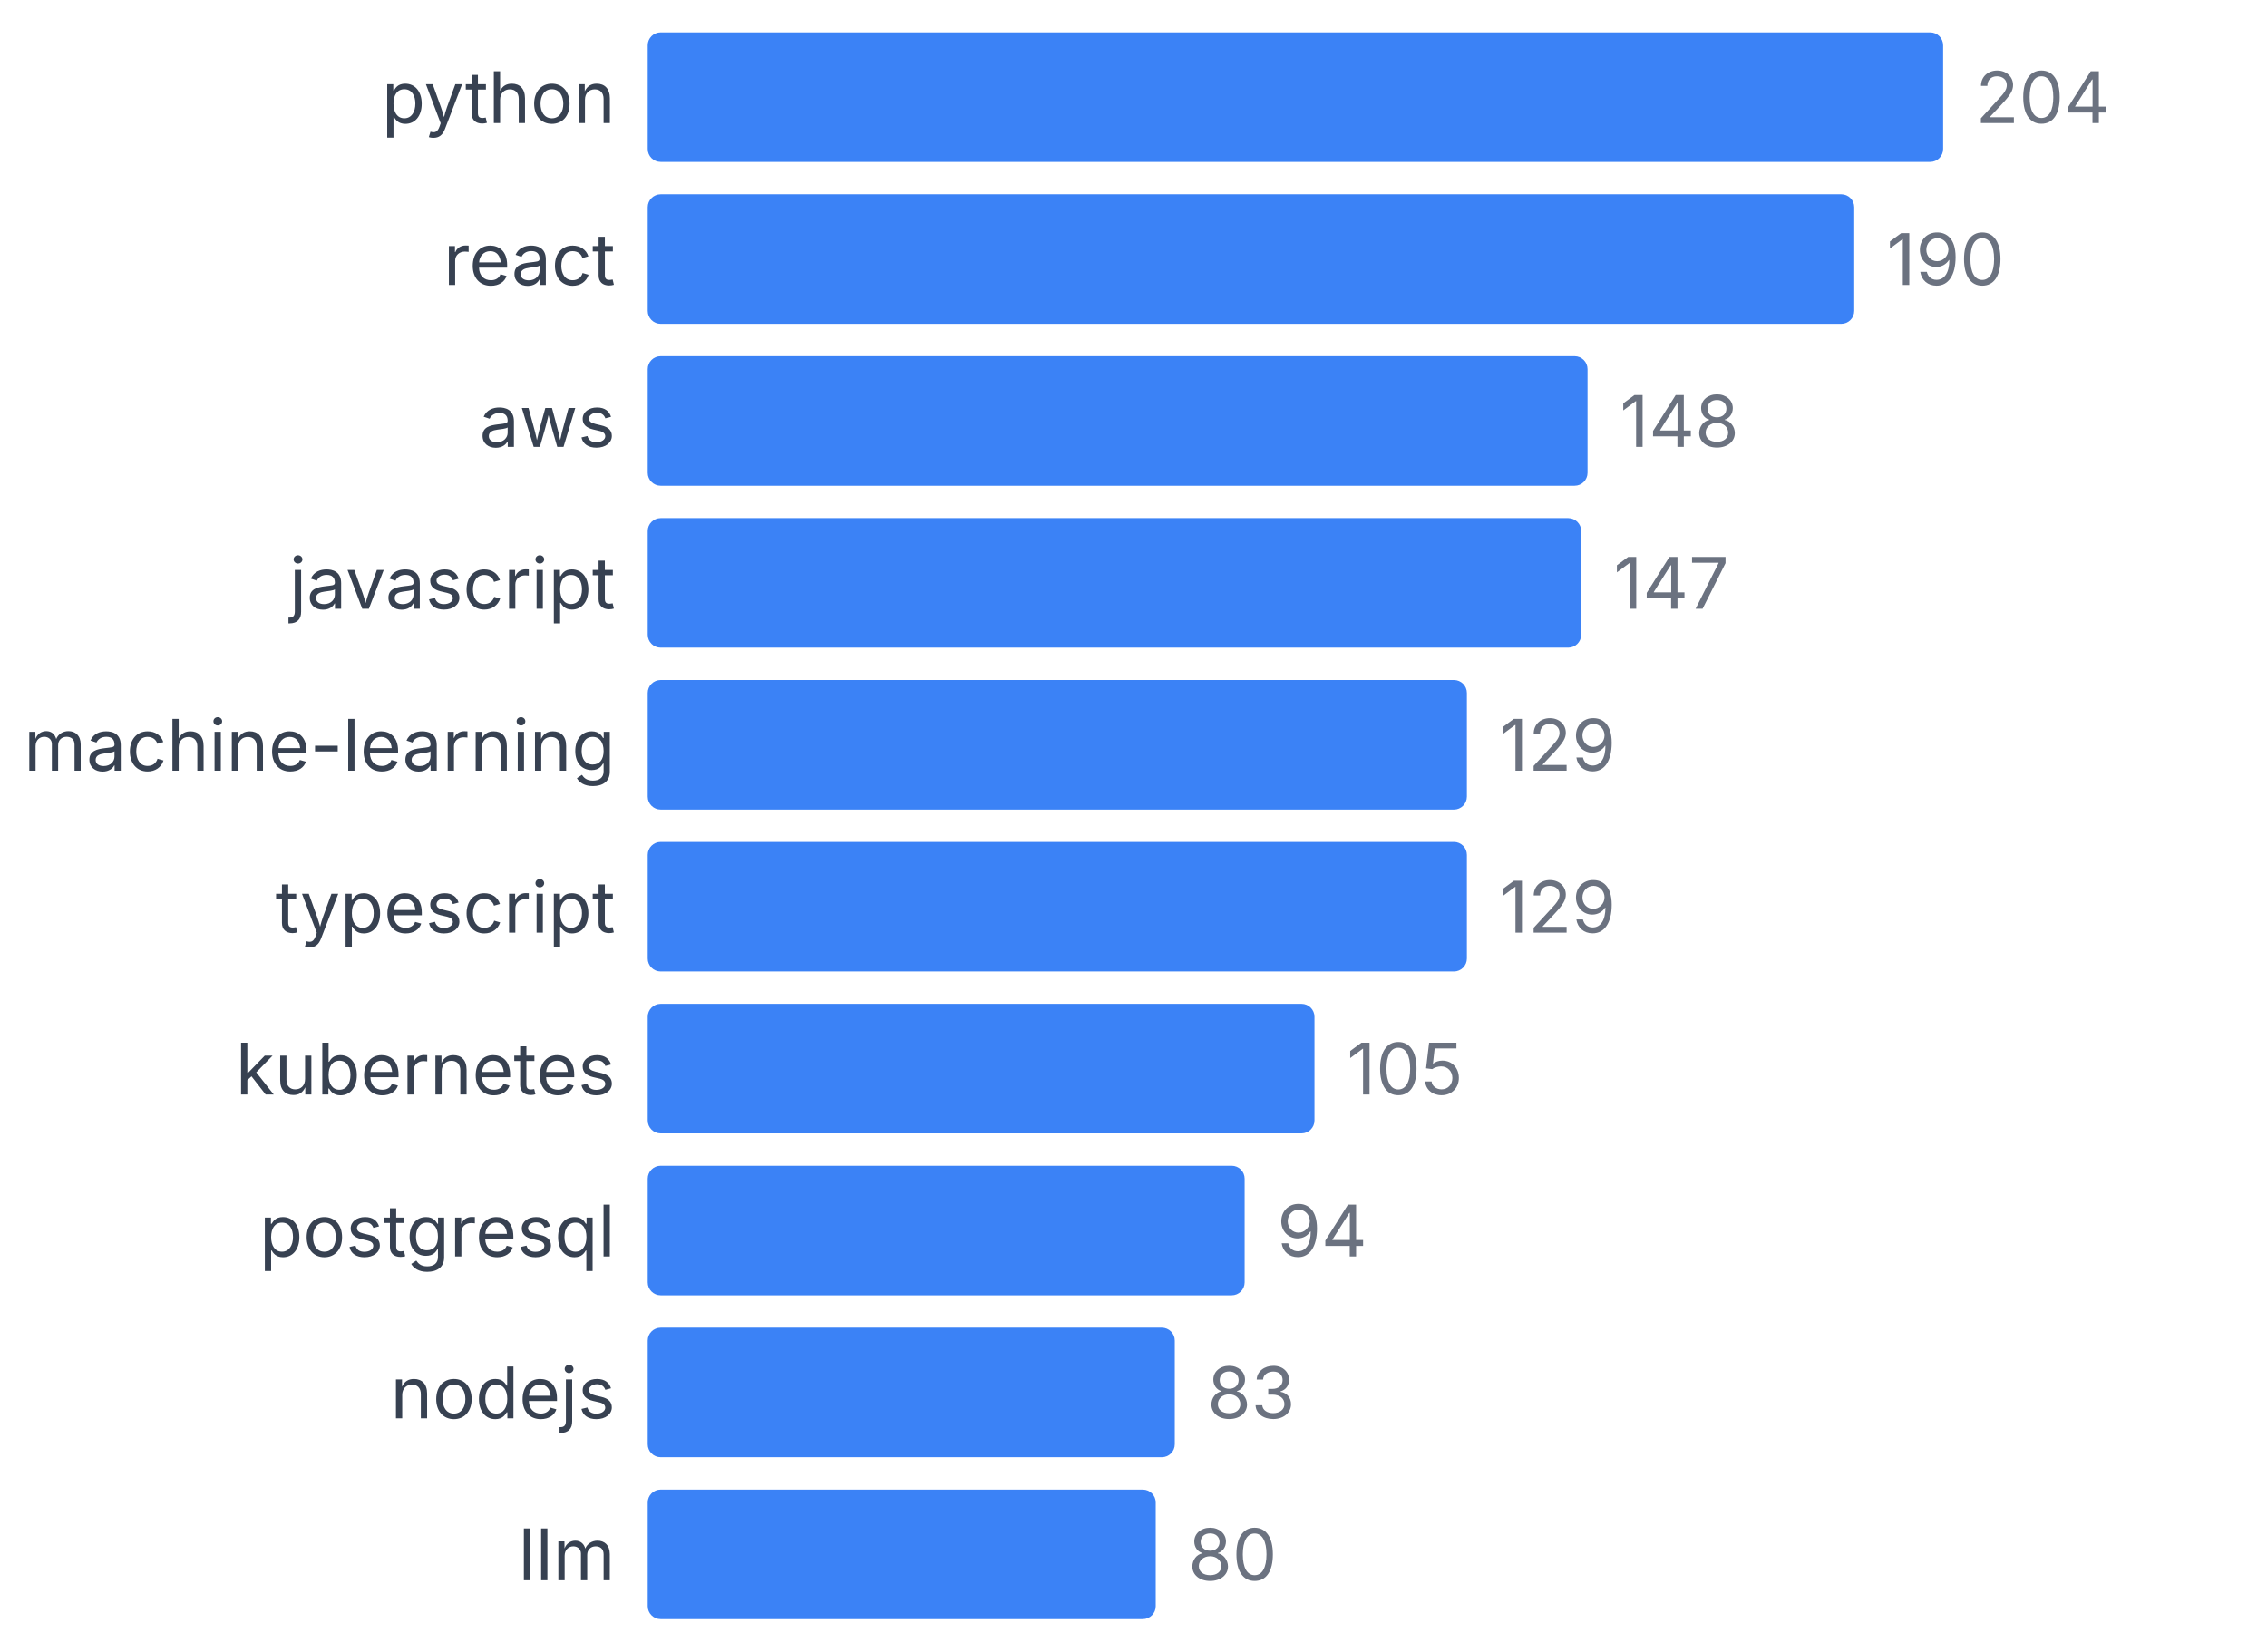
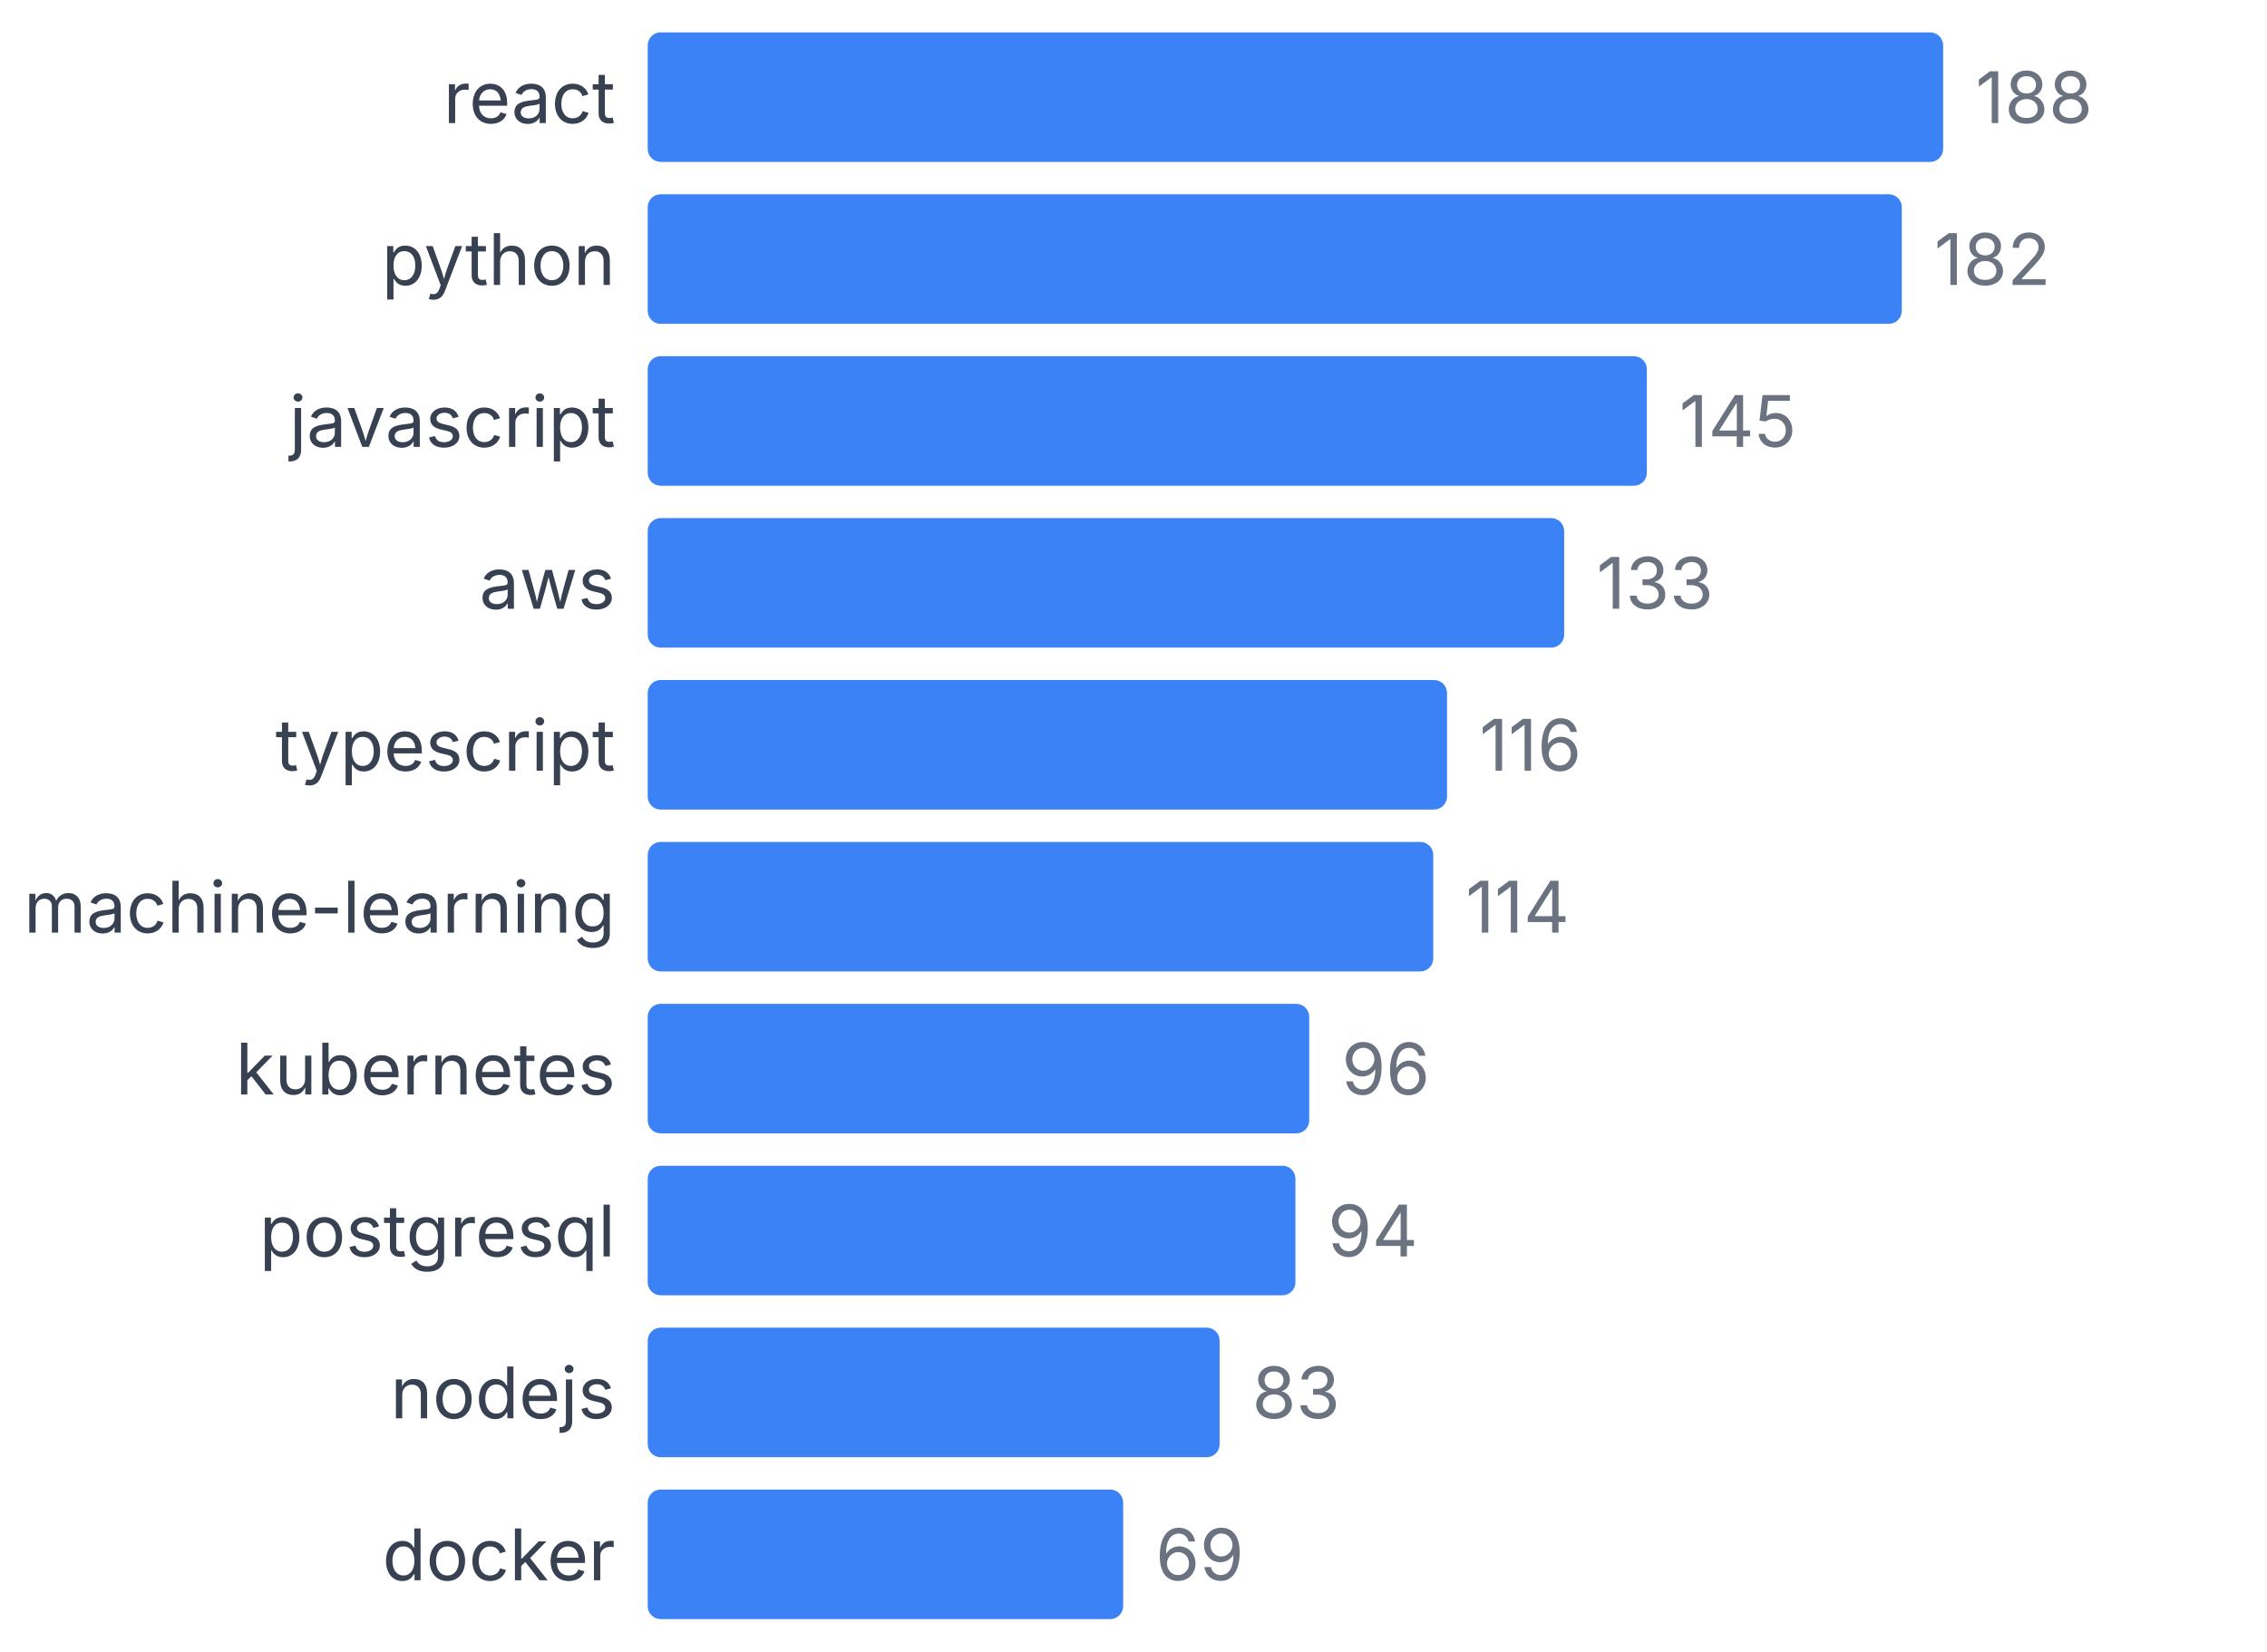
<svg xmlns="http://www.w3.org/2000/svg" width="350" height="255" viewBox="0 0 350 255">
  <style>
    text { font-family: system-ui, -apple-system, sans-serif; }
  </style>
-   <text x="95" y="19" text-anchor="end" font-size="11" fill="#374151">python</text>
+   <text x="95" y="19" text-anchor="end" font-size="11" fill="#374151">react</text>
  <rect x="100" y="5" width="200" height="20" fill="#3b82f6" rx="2" />
-   <text x="305" y="19" font-size="11" fill="#6b7280">204</text>
-   <text x="95" y="44" text-anchor="end" font-size="11" fill="#374151">react</text>
-   <rect x="100" y="30" width="186.275" height="20" fill="#3b82f6" rx="2" />
-   <text x="291.275" y="44" font-size="11" fill="#6b7280">190</text>
-   <text x="95" y="69" text-anchor="end" font-size="11" fill="#374151">aws</text>
-   <rect x="100" y="55" width="145.098" height="20" fill="#3b82f6" rx="2" />
-   <text x="250.098" y="69" font-size="11" fill="#6b7280">148</text>
-   <text x="95" y="94" text-anchor="end" font-size="11" fill="#374151">javascript</text>
-   <rect x="100" y="80" width="144.118" height="20" fill="#3b82f6" rx="2" />
-   <text x="249.118" y="94" font-size="11" fill="#6b7280">147</text>
-   <text x="95" y="119" text-anchor="end" font-size="11" fill="#374151">machine-learning</text>
-   <rect x="100" y="105" width="126.471" height="20" fill="#3b82f6" rx="2" />
-   <text x="231.471" y="119" font-size="11" fill="#6b7280">129</text>
-   <text x="95" y="144" text-anchor="end" font-size="11" fill="#374151">typescript</text>
-   <rect x="100" y="130" width="126.471" height="20" fill="#3b82f6" rx="2" />
-   <text x="231.471" y="144" font-size="11" fill="#6b7280">129</text>
+   <text x="305" y="19" font-size="11" fill="#6b7280">188</text>
+   <text x="95" y="44" text-anchor="end" font-size="11" fill="#374151">python</text>
+   <rect x="100" y="30" width="193.617" height="20" fill="#3b82f6" rx="2" />
+   <text x="298.617" y="44" font-size="11" fill="#6b7280">182</text>
+   <text x="95" y="69" text-anchor="end" font-size="11" fill="#374151">javascript</text>
+   <rect x="100" y="55" width="154.255" height="20" fill="#3b82f6" rx="2" />
+   <text x="259.255" y="69" font-size="11" fill="#6b7280">145</text>
+   <text x="95" y="94" text-anchor="end" font-size="11" fill="#374151">aws</text>
+   <rect x="100" y="80" width="141.489" height="20" fill="#3b82f6" rx="2" />
+   <text x="246.489" y="94" font-size="11" fill="#6b7280">133</text>
+   <text x="95" y="119" text-anchor="end" font-size="11" fill="#374151">typescript</text>
+   <rect x="100" y="105" width="123.404" height="20" fill="#3b82f6" rx="2" />
+   <text x="228.404" y="119" font-size="11" fill="#6b7280">116</text>
+   <text x="95" y="144" text-anchor="end" font-size="11" fill="#374151">machine-learning</text>
+   <rect x="100" y="130" width="121.277" height="20" fill="#3b82f6" rx="2" />
+   <text x="226.277" y="144" font-size="11" fill="#6b7280">114</text>
  <text x="95" y="169" text-anchor="end" font-size="11" fill="#374151">kubernetes</text>
-   <rect x="100" y="155" width="102.941" height="20" fill="#3b82f6" rx="2" />
-   <text x="207.941" y="169" font-size="11" fill="#6b7280">105</text>
+   <rect x="100" y="155" width="102.128" height="20" fill="#3b82f6" rx="2" />
+   <text x="207.128" y="169" font-size="11" fill="#6b7280">96</text>
  <text x="95" y="194" text-anchor="end" font-size="11" fill="#374151">postgresql</text>
-   <rect x="100" y="180" width="92.157" height="20" fill="#3b82f6" rx="2" />
-   <text x="197.157" y="194" font-size="11" fill="#6b7280">94</text>
+   <rect x="100" y="180" width="100" height="20" fill="#3b82f6" rx="2" />
+   <text x="205" y="194" font-size="11" fill="#6b7280">94</text>
  <text x="95" y="219" text-anchor="end" font-size="11" fill="#374151">nodejs</text>
-   <rect x="100" y="205" width="81.373" height="20" fill="#3b82f6" rx="2" />
-   <text x="186.373" y="219" font-size="11" fill="#6b7280">83</text>
-   <text x="95" y="244" text-anchor="end" font-size="11" fill="#374151">llm</text>
-   <rect x="100" y="230" width="78.431" height="20" fill="#3b82f6" rx="2" />
-   <text x="183.431" y="244" font-size="11" fill="#6b7280">80</text>
+   <rect x="100" y="205" width="88.298" height="20" fill="#3b82f6" rx="2" />
+   <text x="193.298" y="219" font-size="11" fill="#6b7280">83</text>
+   <text x="95" y="244" text-anchor="end" font-size="11" fill="#374151">docker</text>
+   <rect x="100" y="230" width="73.404" height="20" fill="#3b82f6" rx="2" />
+   <text x="178.404" y="244" font-size="11" fill="#6b7280">69</text>
</svg>
